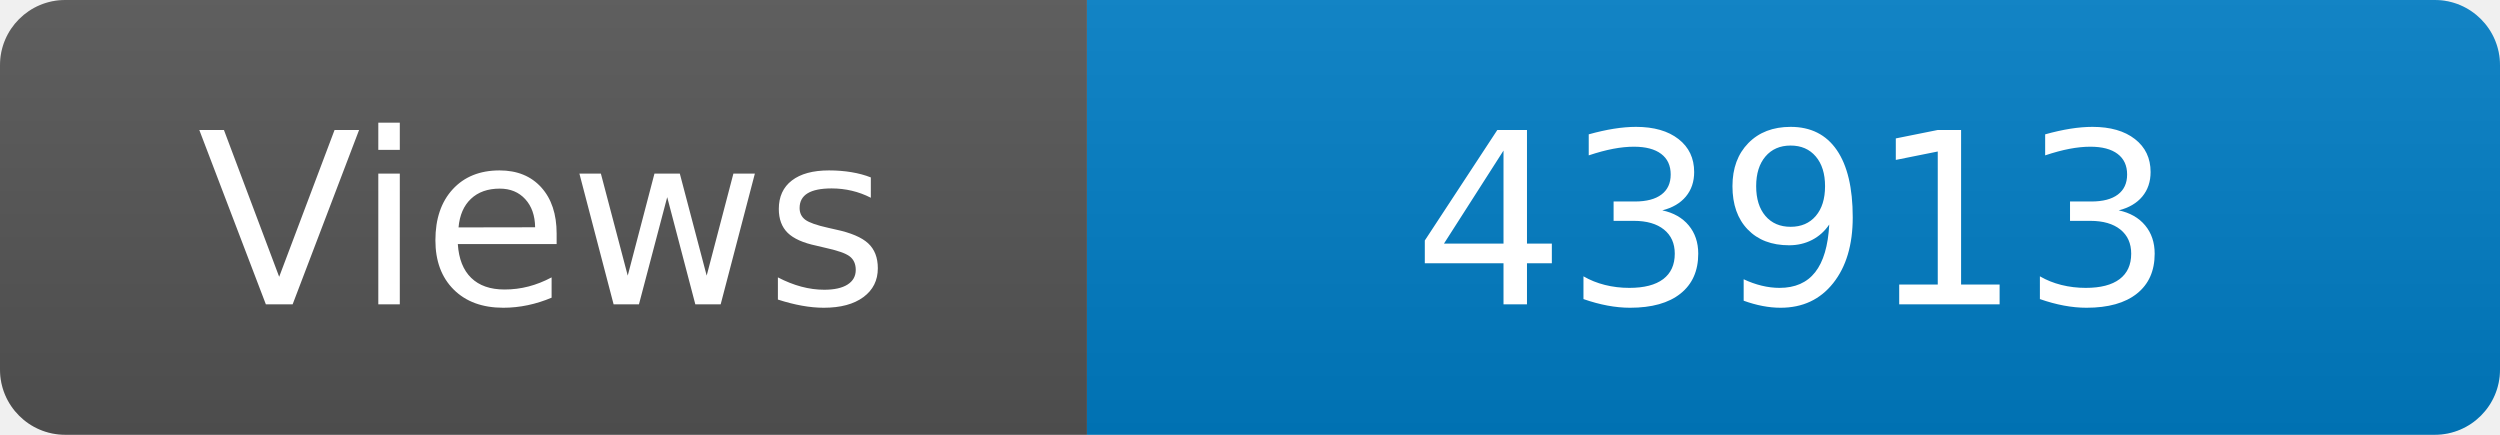
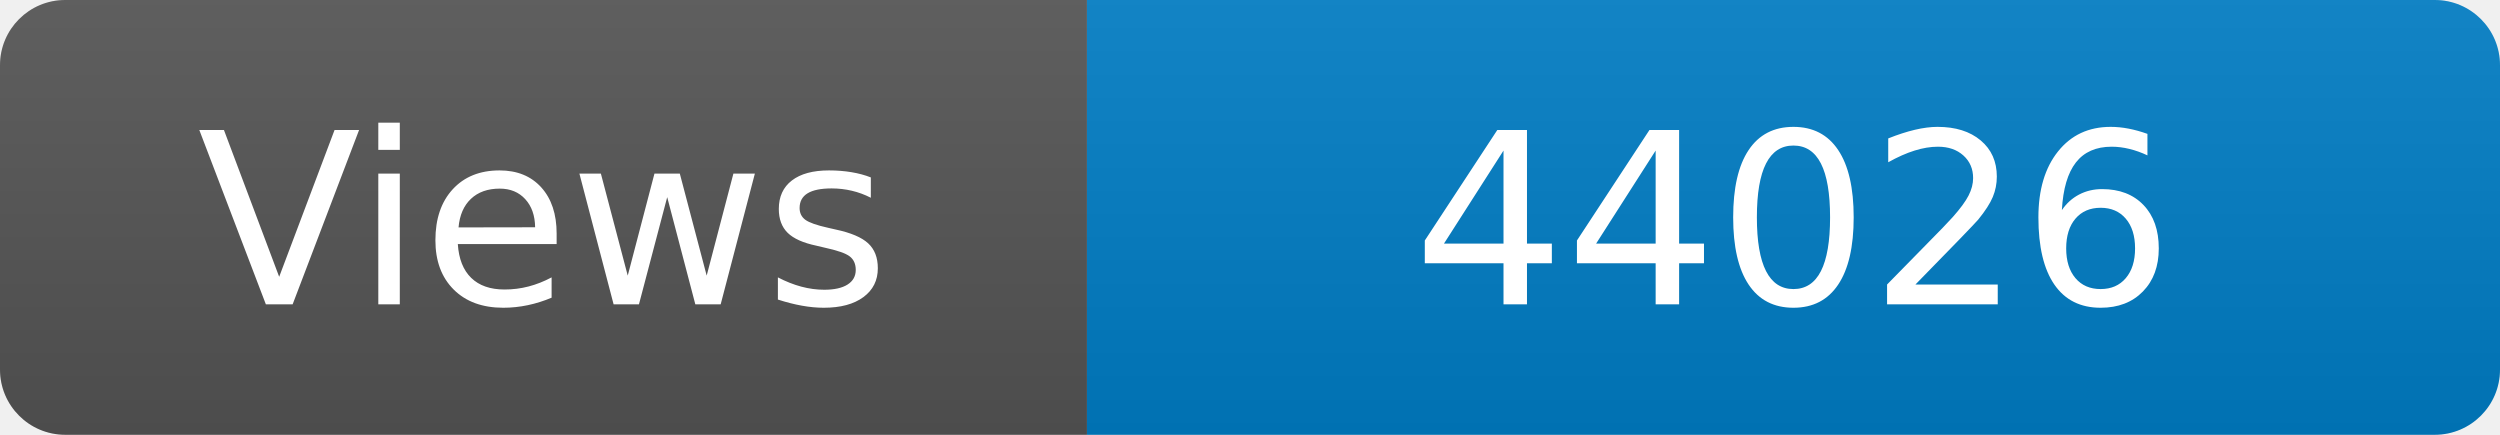
<svg xmlns="http://www.w3.org/2000/svg" width="115" height="20" role="img" aria-label="Maintained?: yes">
  <linearGradient id="s" x2="0" y2="100%">
    <stop offset="0" stop-color="#bbb" stop-opacity=".1" />
    <stop offset="1" stop-opacity=".1" />
  </linearGradient>
  <clipPath id="r">
    <rect width="115" height="20" rx="3" fill="#fff" />
  </clipPath>
  <g clip-path="url(#r)">
    <rect width="50" height="20" fill="#555" />
    <rect x="50" width="160" height="20" fill="#007ec6" />
    <rect width="115" height="20" fill="url(#s)" />
  </g>
  <g fill="#fff" text-anchor="middle" font-family="Verdana,Geneva,DejaVu Sans,sans-serif" font-size="110">
    <text x="250" y="140" transform="scale(.1)" fill="#fff">Views</text>
-     <text x="825" y="140" transform="scale(.1)" fill="#fff">43913</text>
+     <text x="825" y="140" transform="scale(.1)" fill="#fff">44026</text>
  </g>
</svg>
